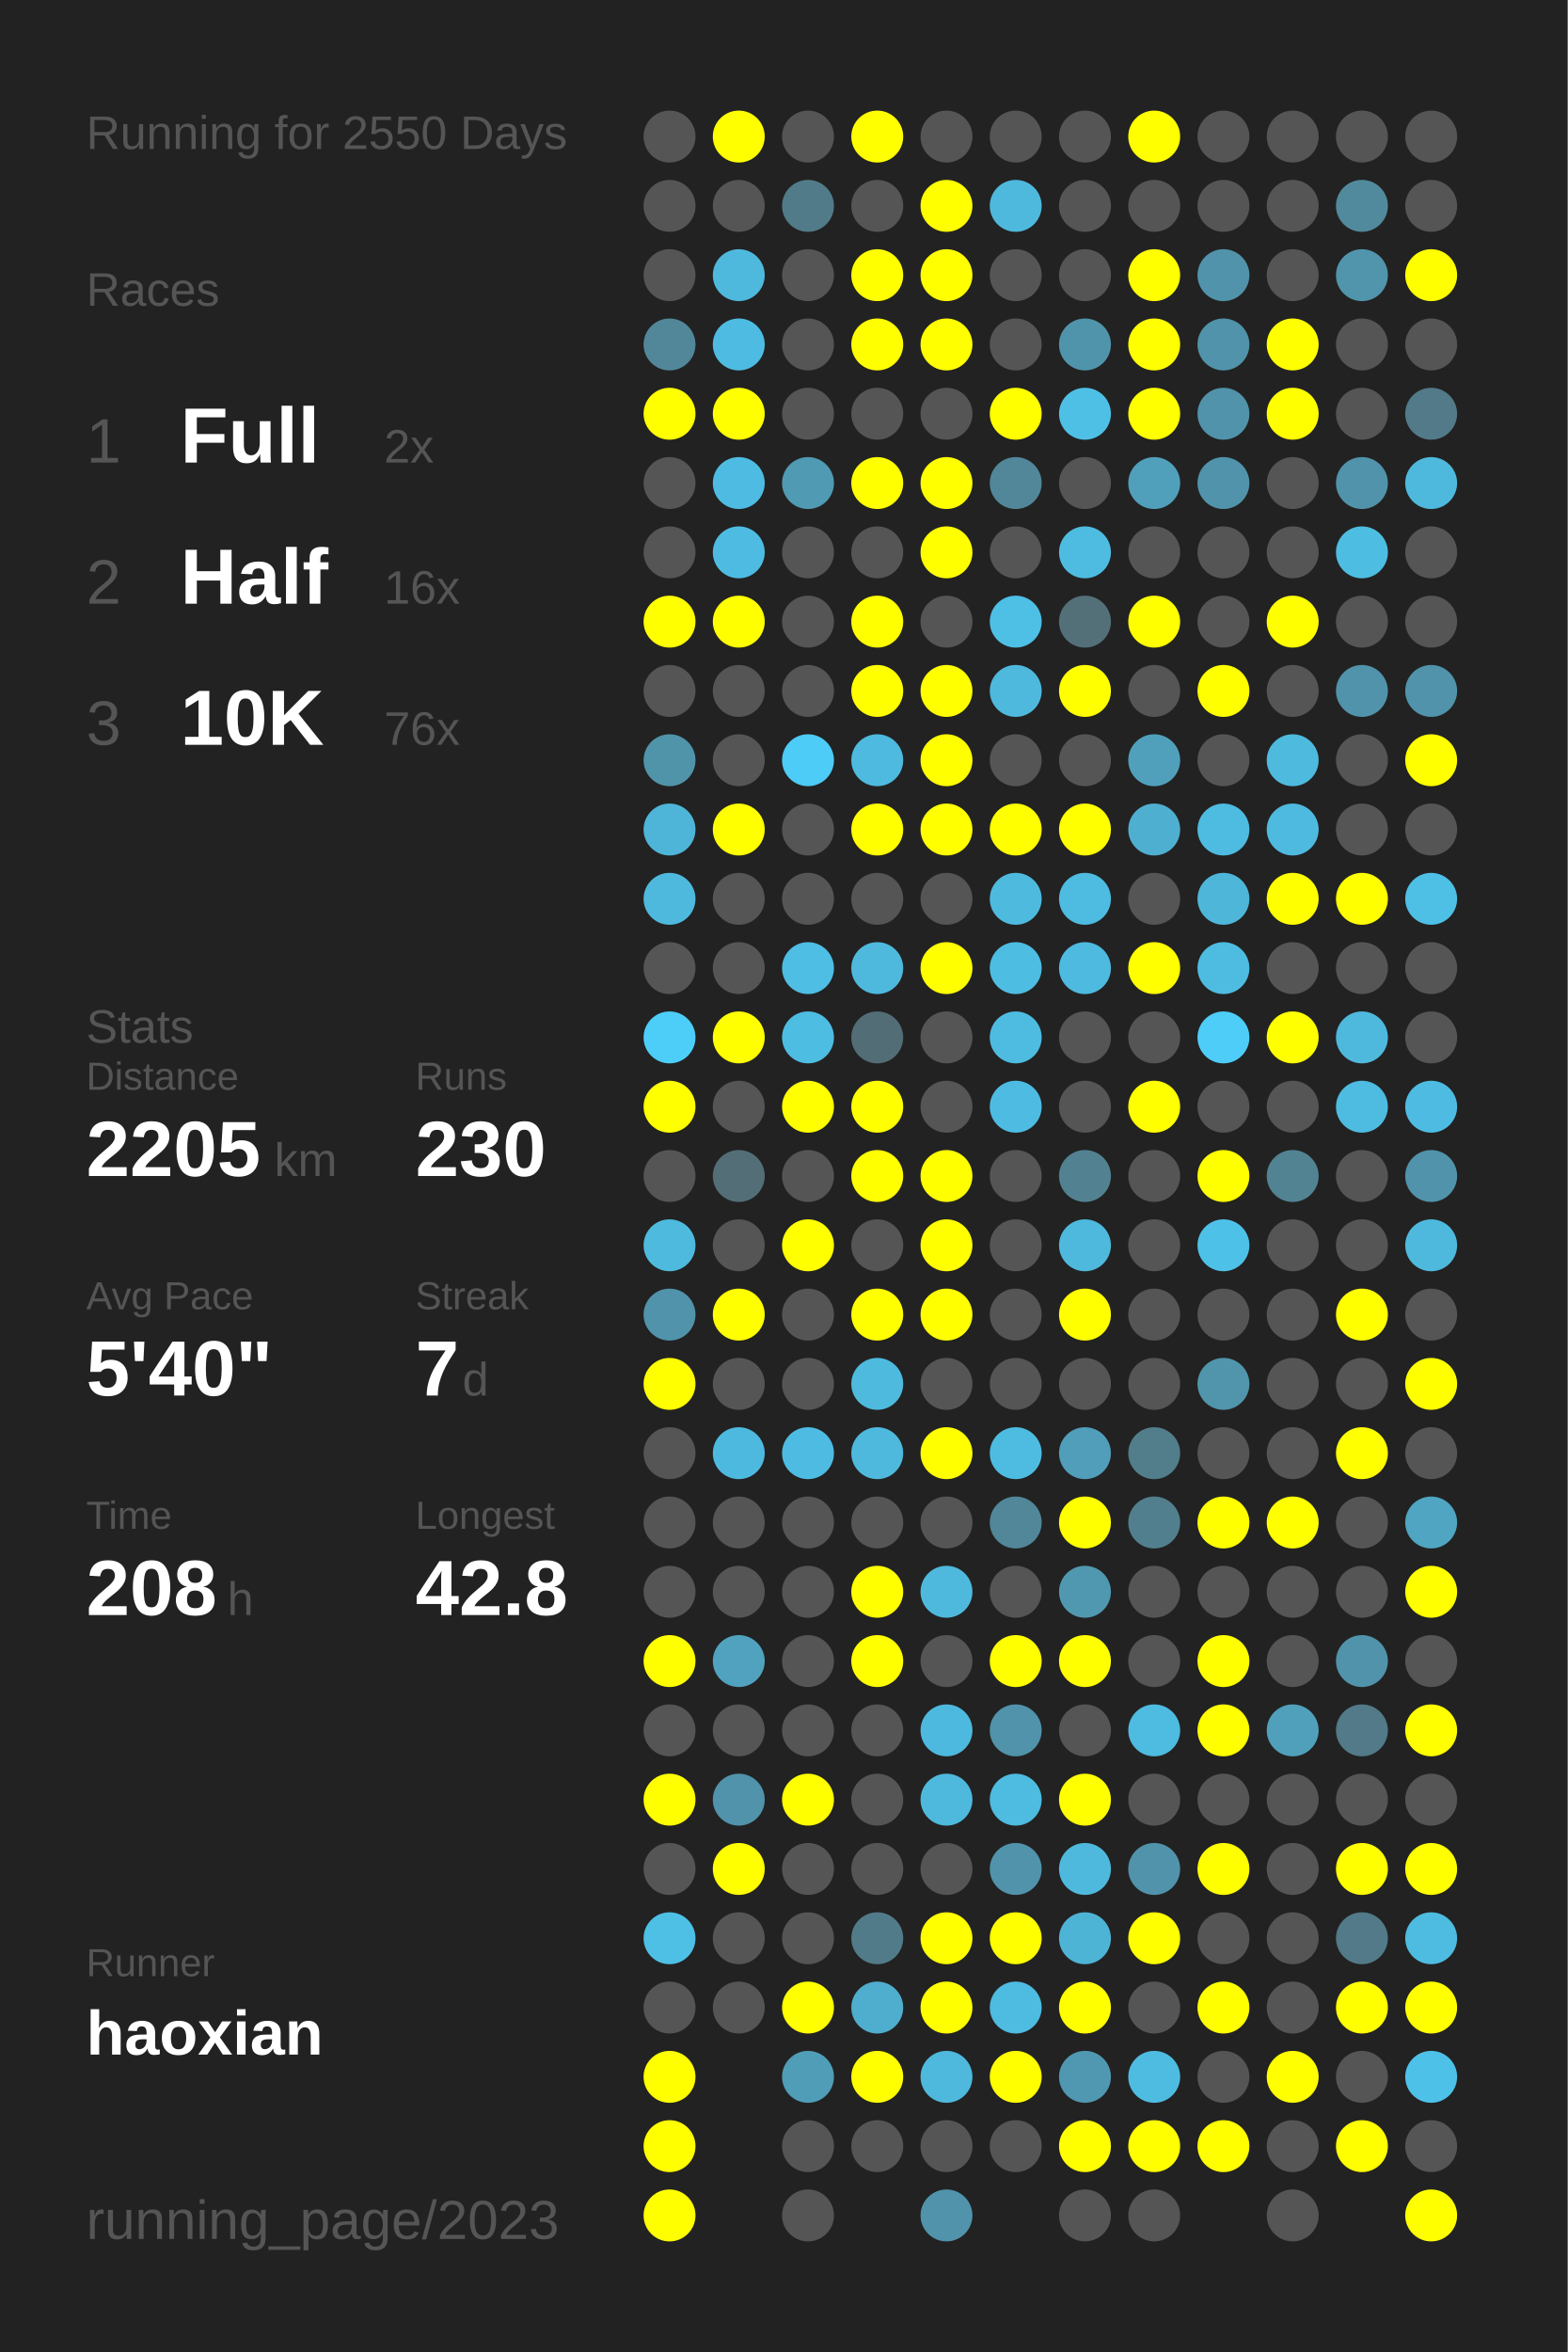
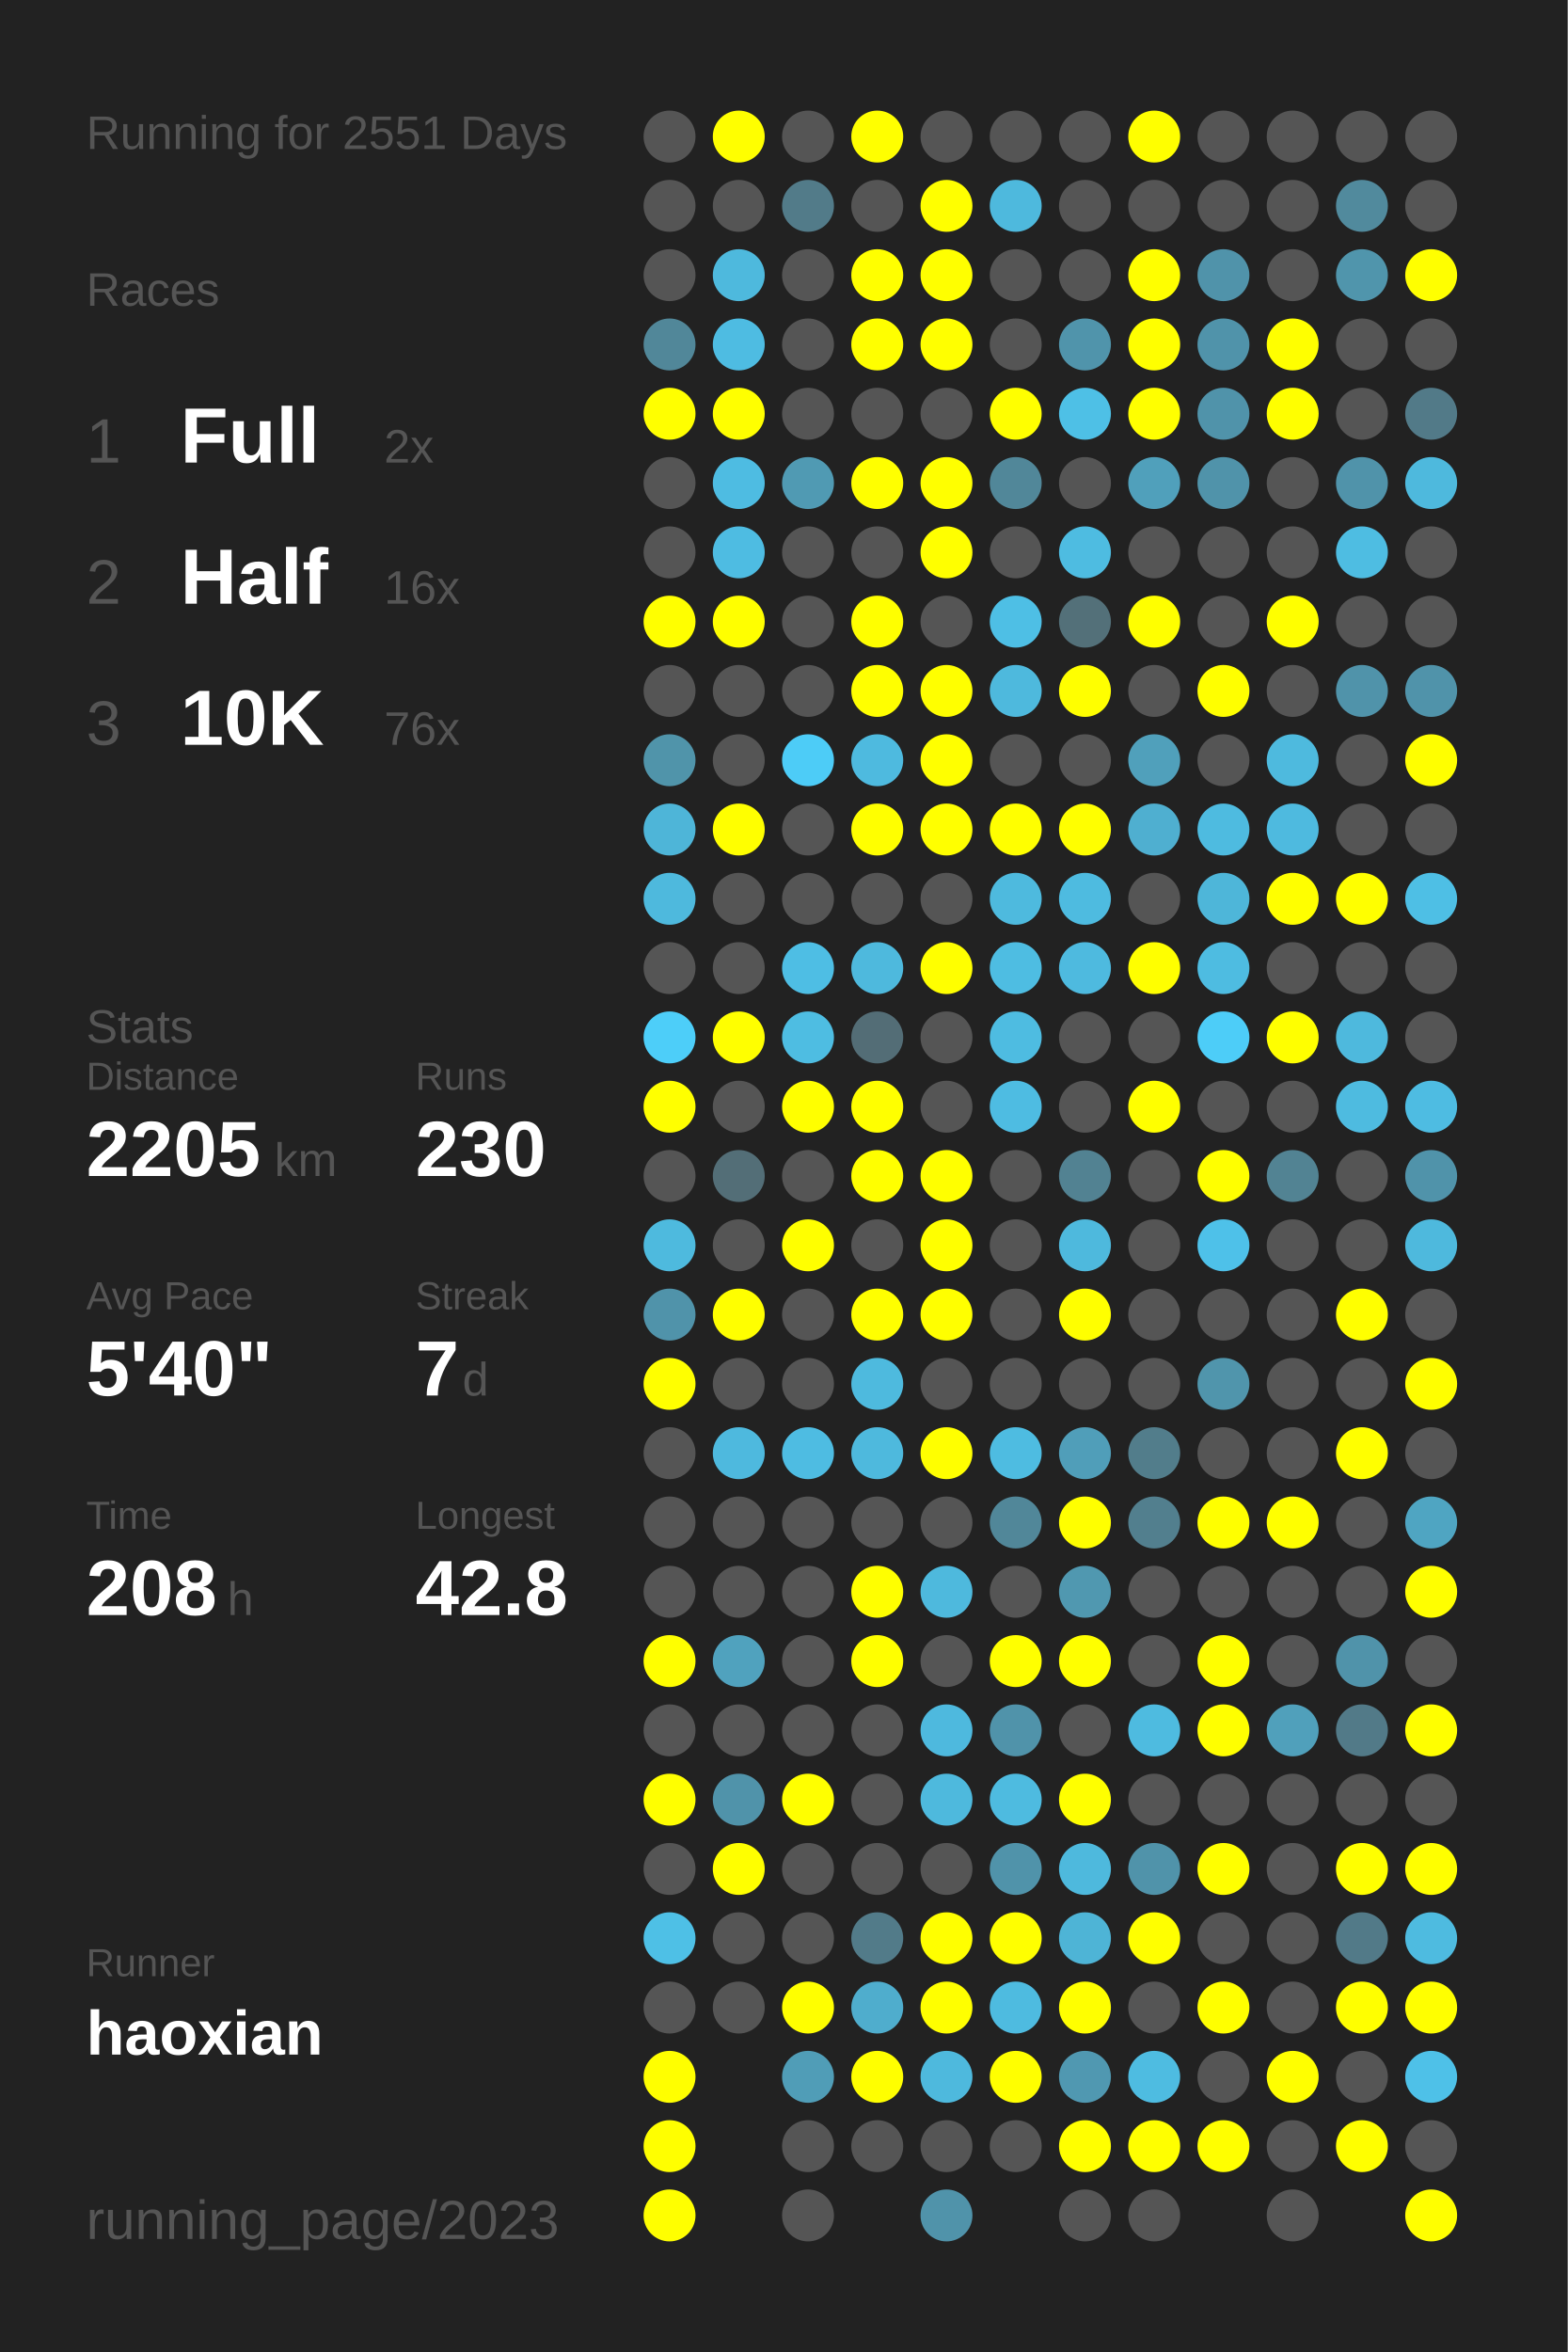
<svg xmlns="http://www.w3.org/2000/svg" baseProfile="full" height="300mm" version="1.1" viewBox="0,0,200,300" width="200mm">
  <defs />
  <rect fill="#222222" height="300" width="200" x="0" y="0" />
-   <text fill="#555555" style="font-size:6px; font-family:Arial;" x="11" y="19">Running for 2550 Days</text>
+   <text fill="#555555" style="font-size:6px; font-family:Arial;" x="11" y="19">Running for 2551 Days</text>
  <text fill="#555555" style="font-size:6px; font-family:Arial;" x="11" y="39">Races</text>
  <text fill="#555555" style="font-size:8px; font-family:Arial;" x="11" y="59">1</text>
  <text fill="#FFFFFF" style="font-size:10px; font-family:Arial; font-weight:bold;" x="23" y="59">Full</text>
  <text fill="#555555" style="font-size:6px; font-family:Arial;" x="49" y="59">2x</text>
  <text fill="#555555" style="font-size:8px; font-family:Arial;" x="11" y="77">2</text>
  <text fill="#FFFFFF" style="font-size:10px; font-family:Arial; font-weight:bold;" x="23" y="77">Half</text>
  <text fill="#555555" style="font-size:6px; font-family:Arial;" x="49" y="77">16x</text>
  <text fill="#555555" style="font-size:8px; font-family:Arial;" x="11" y="95">3</text>
  <text fill="#FFFFFF" style="font-size:10px; font-family:Arial; font-weight:bold;" x="23" y="95">10K</text>
  <text fill="#555555" style="font-size:6px; font-family:Arial;" x="49" y="95">76x</text>
  <text fill="#555555" style="font-size:6px; font-family:Arial;" x="11" y="133">Stats</text>
  <text fill="#555555" style="font-size:5px; font-family:Arial;" x="11" y="139">Distance</text>
  <text fill="#FFFFFF" style="font-size:10px; font-family:Arial; font-weight:bold;" x="11" y="150">2205</text>
  <text fill="#555555" style="font-size:6px; font-family:Arial;" x="35" y="150">km</text>
  <text fill="#555555" style="font-size:5px; font-family:Arial;" x="53" y="139">Runs</text>
  <text fill="#FFFFFF" style="font-size:10px; font-family:Arial; font-weight:bold;" x="53" y="150">230</text>
  <text fill="#555555" style="font-size:5px; font-family:Arial;" x="11" y="167">Avg Pace</text>
  <text fill="#FFFFFF" style="font-size:10px; font-family:Arial; font-weight:bold;" x="11" y="178">5'40"</text>
  <text fill="#555555" style="font-size:5px; font-family:Arial;" x="53" y="167">Streak</text>
  <text fill="#FFFFFF" style="font-size:10px; font-family:Arial; font-weight:bold;" x="53" y="178">7</text>
  <text fill="#555555" style="font-size:6px; font-family:Arial;" x="59" y="178">d</text>
  <text fill="#555555" style="font-size:5px; font-family:Arial;" x="11" y="195">Time</text>
  <text fill="#FFFFFF" style="font-size:10px; font-family:Arial; font-weight:bold;" x="11" y="206">208</text>
  <text fill="#555555" style="font-size:6px; font-family:Arial;" x="29" y="206">h</text>
  <text fill="#555555" style="font-size:5px; font-family:Arial;" x="53" y="195">Longest</text>
  <text fill="#FFFFFF" style="font-size:10px; font-family:Arial; font-weight:bold;" x="53" y="206">42.8</text>
  <text fill="#555555" style="font-size:5px; font-family:Arial;" x="11" y="252.065">Runner</text>
  <text fill="#FFFFFF" style="font-size:8px; font-family:Arial; font-weight:bold;" x="11" y="262.065">haoxian</text>
  <text fill="#555555" style="font-size:7px; font-family:Arial;" x="11" y="285.581">running_page/2023</text>
  <circle cx="85.417" cy="17.419" fill="#555555" r="3.312" />
  <circle cx="85.417" cy="26.258" fill="#555555" r="3.312" />
  <circle cx="85.417" cy="35.097" fill="#555555" r="3.312" />
  <circle cx="85.417" cy="43.935" fill="#518799" r="3.312" />
  <circle cx="85.417" cy="52.774" fill="#FFFF00" r="3.312" />
  <circle cx="85.417" cy="61.613" fill="#555555" r="3.312" />
  <circle cx="85.417" cy="70.452" fill="#555555" r="3.312" />
  <circle cx="85.417" cy="79.29" fill="#FFFF00" r="3.312" />
  <circle cx="85.417" cy="88.129" fill="#555555" r="3.312" />
  <circle cx="85.417" cy="96.968" fill="#5094aa" r="3.312" />
  <circle cx="85.417" cy="105.806" fill="#4eb5d8" r="3.312" />
  <circle cx="85.417" cy="114.645" fill="#4eb9dd" r="3.312" />
  <circle cx="85.417" cy="123.484" fill="#555555" r="3.312" />
  <circle cx="85.417" cy="132.323" fill="#4dcef9" r="3.312" />
  <circle cx="85.417" cy="141.161" fill="#FFFF00" r="3.312" />
  <circle cx="85.417" cy="150" fill="#555555" r="3.312" />
  <circle cx="85.417" cy="158.839" fill="#4ebade" r="3.312" />
  <circle cx="85.417" cy="167.677" fill="#5093aa" r="3.312" />
  <circle cx="85.417" cy="176.516" fill="#FFFF00" r="3.312" />
  <circle cx="85.417" cy="185.355" fill="#555555" r="3.312" />
  <circle cx="85.417" cy="194.194" fill="#555555" r="3.312" />
  <circle cx="85.417" cy="203.032" fill="#555555" r="3.312" />
  <circle cx="85.417" cy="211.871" fill="#FFFF00" r="3.312" />
  <circle cx="85.417" cy="220.71" fill="#555555" r="3.312" />
  <circle cx="85.417" cy="229.548" fill="#FFFF00" r="3.312" />
  <circle cx="85.417" cy="238.387" fill="#555555" r="3.312" />
  <circle cx="85.417" cy="247.226" fill="#4ec0e6" r="3.312" />
  <circle cx="85.417" cy="256.065" fill="#555555" r="3.312" />
  <circle cx="85.417" cy="264.903" fill="#FFFF00" r="3.312" />
  <circle cx="85.417" cy="273.742" fill="#FFFF00" r="3.312" />
  <circle cx="85.417" cy="282.581" fill="#FFFF00" r="3.312" />
  <circle cx="94.25" cy="17.419" fill="#FFFF00" r="3.312" />
  <circle cx="94.25" cy="26.258" fill="#555555" r="3.312" />
  <circle cx="94.25" cy="35.097" fill="#4eb9dd" r="3.312" />
  <circle cx="94.25" cy="43.935" fill="#4ebce2" r="3.312" />
  <circle cx="94.25" cy="52.774" fill="#FFFF00" r="3.312" />
  <circle cx="94.25" cy="61.613" fill="#4ebce2" r="3.312" />
  <circle cx="94.25" cy="70.452" fill="#4ebce2" r="3.312" />
  <circle cx="94.25" cy="79.29" fill="#FFFF00" r="3.312" />
  <circle cx="94.25" cy="88.129" fill="#555555" r="3.312" />
  <circle cx="94.25" cy="96.968" fill="#555555" r="3.312" />
  <circle cx="94.25" cy="105.806" fill="#FFFF00" r="3.312" />
  <circle cx="94.25" cy="114.645" fill="#555555" r="3.312" />
  <circle cx="94.25" cy="123.484" fill="#555555" r="3.312" />
  <circle cx="94.25" cy="132.323" fill="#FFFF00" r="3.312" />
  <circle cx="94.25" cy="141.161" fill="#555555" r="3.312" />
  <circle cx="94.25" cy="150" fill="#536e77" r="3.312" />
  <circle cx="94.25" cy="158.839" fill="#555555" r="3.312" />
  <circle cx="94.25" cy="167.677" fill="#FFFF00" r="3.312" />
  <circle cx="94.25" cy="176.516" fill="#555555" r="3.312" />
  <circle cx="94.25" cy="185.355" fill="#4eb9de" r="3.312" />
  <circle cx="94.25" cy="194.194" fill="#555555" r="3.312" />
  <circle cx="94.25" cy="203.032" fill="#555555" r="3.312" />
  <circle cx="94.25" cy="211.871" fill="#50a2be" r="3.312" />
  <circle cx="94.25" cy="220.71" fill="#555555" r="3.312" />
  <circle cx="94.25" cy="229.548" fill="#5093aa" r="3.312" />
  <circle cx="94.25" cy="238.387" fill="#FFFF00" r="3.312" />
  <circle cx="94.25" cy="247.226" fill="#555555" r="3.312" />
  <circle cx="94.25" cy="256.065" fill="#555555" r="3.312" />
  <circle cx="103.083" cy="17.419" fill="#555555" r="3.312" />
  <circle cx="103.083" cy="26.258" fill="#527b89" r="3.312" />
  <circle cx="103.083" cy="35.097" fill="#555555" r="3.312" />
  <circle cx="103.083" cy="43.935" fill="#555555" r="3.312" />
  <circle cx="103.083" cy="52.774" fill="#555555" r="3.312" />
  <circle cx="103.083" cy="61.613" fill="#509ab3" r="3.312" />
  <circle cx="103.083" cy="70.452" fill="#555555" r="3.312" />
  <circle cx="103.083" cy="79.29" fill="#555555" r="3.312" />
  <circle cx="103.083" cy="88.129" fill="#555555" r="3.312" />
  <circle cx="103.083" cy="96.968" fill="#4dccf7" r="3.312" />
  <circle cx="103.083" cy="105.806" fill="#555555" r="3.312" />
  <circle cx="103.083" cy="114.645" fill="#555555" r="3.312" />
  <circle cx="103.083" cy="123.484" fill="#4ebee4" r="3.312" />
  <circle cx="103.083" cy="132.323" fill="#4ebde2" r="3.312" />
  <circle cx="103.083" cy="141.161" fill="#FFFF00" r="3.312" />
  <circle cx="103.083" cy="150" fill="#555555" r="3.312" />
  <circle cx="103.083" cy="158.839" fill="#FFFF00" r="3.312" />
  <circle cx="103.083" cy="167.677" fill="#555555" r="3.312" />
  <circle cx="103.083" cy="176.516" fill="#555555" r="3.312" />
  <circle cx="103.083" cy="185.355" fill="#4ebce2" r="3.312" />
  <circle cx="103.083" cy="194.194" fill="#555555" r="3.312" />
  <circle cx="103.083" cy="203.032" fill="#555555" r="3.312" />
  <circle cx="103.083" cy="211.871" fill="#555555" r="3.312" />
  <circle cx="103.083" cy="220.71" fill="#555555" r="3.312" />
  <circle cx="103.083" cy="229.548" fill="#FFFF00" r="3.312" />
  <circle cx="103.083" cy="238.387" fill="#555555" r="3.312" />
  <circle cx="103.083" cy="247.226" fill="#555555" r="3.312" />
  <circle cx="103.083" cy="256.065" fill="#FFFF00" r="3.312" />
  <circle cx="103.083" cy="264.903" fill="#509db7" r="3.312" />
  <circle cx="103.083" cy="273.742" fill="#555555" r="3.312" />
  <circle cx="103.083" cy="282.581" fill="#555555" r="3.312" />
  <circle cx="111.917" cy="17.419" fill="#FFFF00" r="3.312" />
  <circle cx="111.917" cy="26.258" fill="#555555" r="3.312" />
  <circle cx="111.917" cy="35.097" fill="#FFFF00" r="3.312" />
  <circle cx="111.917" cy="43.935" fill="#FFFF00" r="3.312" />
  <circle cx="111.917" cy="52.774" fill="#555555" r="3.312" />
  <circle cx="111.917" cy="61.613" fill="#FFFF00" r="3.312" />
  <circle cx="111.917" cy="70.452" fill="#555555" r="3.312" />
  <circle cx="111.917" cy="79.29" fill="#FFFF00" r="3.312" />
  <circle cx="111.917" cy="88.129" fill="#FFFF00" r="3.312" />
  <circle cx="111.917" cy="96.968" fill="#4ebadf" r="3.312" />
  <circle cx="111.917" cy="105.806" fill="#FFFF00" r="3.312" />
  <circle cx="111.917" cy="114.645" fill="#555555" r="3.312" />
  <circle cx="111.917" cy="123.484" fill="#4eb9dd" r="3.312" />
  <circle cx="111.917" cy="132.323" fill="#536d76" r="3.312" />
  <circle cx="111.917" cy="141.161" fill="#FFFF00" r="3.312" />
  <circle cx="111.917" cy="150" fill="#FFFF00" r="3.312" />
  <circle cx="111.917" cy="158.839" fill="#555555" r="3.312" />
  <circle cx="111.917" cy="167.677" fill="#FFFF00" r="3.312" />
  <circle cx="111.917" cy="176.516" fill="#4ebade" r="3.312" />
  <circle cx="111.917" cy="185.355" fill="#4eb9dd" r="3.312" />
  <circle cx="111.917" cy="194.194" fill="#555555" r="3.312" />
  <circle cx="111.917" cy="203.032" fill="#FFFF00" r="3.312" />
  <circle cx="111.917" cy="211.871" fill="#FFFF00" r="3.312" />
  <circle cx="111.917" cy="220.71" fill="#555555" r="3.312" />
  <circle cx="111.917" cy="229.548" fill="#555555" r="3.312" />
  <circle cx="111.917" cy="238.387" fill="#555555" r="3.312" />
  <circle cx="111.917" cy="247.226" fill="#527b89" r="3.312" />
  <circle cx="111.917" cy="256.065" fill="#4fadcd" r="3.312" />
  <circle cx="111.917" cy="264.903" fill="#FFFF00" r="3.312" />
  <circle cx="111.917" cy="273.742" fill="#555555" r="3.312" />
  <circle cx="120.75" cy="17.419" fill="#555555" r="3.312" />
  <circle cx="120.75" cy="26.258" fill="#FFFF00" r="3.312" />
  <circle cx="120.75" cy="35.097" fill="#FFFF00" r="3.312" />
  <circle cx="120.75" cy="43.935" fill="#FFFF00" r="3.312" />
  <circle cx="120.75" cy="52.774" fill="#555555" r="3.312" />
  <circle cx="120.75" cy="61.613" fill="#FFFF00" r="3.312" />
  <circle cx="120.75" cy="70.452" fill="#FFFF00" r="3.312" />
  <circle cx="120.75" cy="79.29" fill="#555555" r="3.312" />
  <circle cx="120.75" cy="88.129" fill="#FFFF00" r="3.312" />
  <circle cx="120.75" cy="96.968" fill="#FFFF00" r="3.312" />
  <circle cx="120.75" cy="105.806" fill="#FFFF00" r="3.312" />
  <circle cx="120.75" cy="114.645" fill="#555555" r="3.312" />
  <circle cx="120.75" cy="123.484" fill="#FFFF00" r="3.312" />
  <circle cx="120.75" cy="132.323" fill="#555555" r="3.312" />
  <circle cx="120.75" cy="141.161" fill="#555555" r="3.312" />
  <circle cx="120.75" cy="150" fill="#FFFF00" r="3.312" />
  <circle cx="120.75" cy="158.839" fill="#FFFF00" r="3.312" />
  <circle cx="120.75" cy="167.677" fill="#FFFF00" r="3.312" />
  <circle cx="120.75" cy="176.516" fill="#555555" r="3.312" />
  <circle cx="120.75" cy="185.355" fill="#FFFF00" r="3.312" />
  <circle cx="120.75" cy="194.194" fill="#555555" r="3.312" />
  <circle cx="120.75" cy="203.032" fill="#4eb9dd" r="3.312" />
  <circle cx="120.75" cy="211.871" fill="#555555" r="3.312" />
  <circle cx="120.75" cy="220.71" fill="#4eb9de" r="3.312" />
  <circle cx="120.75" cy="229.548" fill="#4eb9dd" r="3.312" />
  <circle cx="120.75" cy="238.387" fill="#555555" r="3.312" />
  <circle cx="120.75" cy="247.226" fill="#FFFF00" r="3.312" />
  <circle cx="120.75" cy="256.065" fill="#FFFF00" r="3.312" />
  <circle cx="120.75" cy="264.903" fill="#4eb9dd" r="3.312" />
  <circle cx="120.75" cy="273.742" fill="#555555" r="3.312" />
  <circle cx="120.75" cy="282.581" fill="#5093aa" r="3.312" />
  <circle cx="129.583" cy="17.419" fill="#555555" r="3.312" />
  <circle cx="129.583" cy="26.258" fill="#4eb9dd" r="3.312" />
  <circle cx="129.583" cy="35.097" fill="#555555" r="3.312" />
  <circle cx="129.583" cy="43.935" fill="#555555" r="3.312" />
  <circle cx="129.583" cy="52.774" fill="#FFFF00" r="3.312" />
  <circle cx="129.583" cy="61.613" fill="#518799" r="3.312" />
  <circle cx="129.583" cy="70.452" fill="#555555" r="3.312" />
  <circle cx="129.583" cy="79.29" fill="#4ebfe5" r="3.312" />
  <circle cx="129.583" cy="88.129" fill="#4eb9dd" r="3.312" />
  <circle cx="129.583" cy="96.968" fill="#555555" r="3.312" />
  <circle cx="129.583" cy="105.806" fill="#FFFF00" r="3.312" />
  <circle cx="129.583" cy="114.645" fill="#4ebade" r="3.312" />
  <circle cx="129.583" cy="123.484" fill="#4ebde2" r="3.312" />
  <circle cx="129.583" cy="132.323" fill="#4ebce1" r="3.312" />
  <circle cx="129.583" cy="141.161" fill="#4ebce2" r="3.312" />
  <circle cx="129.583" cy="150" fill="#555555" r="3.312" />
  <circle cx="129.583" cy="158.839" fill="#555555" r="3.312" />
  <circle cx="129.583" cy="167.677" fill="#555555" r="3.312" />
  <circle cx="129.583" cy="176.516" fill="#555555" r="3.312" />
  <circle cx="129.583" cy="185.355" fill="#4ebce1" r="3.312" />
  <circle cx="129.583" cy="194.194" fill="#518799" r="3.312" />
  <circle cx="129.583" cy="203.032" fill="#555555" r="3.312" />
  <circle cx="129.583" cy="211.871" fill="#FFFF00" r="3.312" />
  <circle cx="129.583" cy="220.71" fill="#5093aa" r="3.312" />
  <circle cx="129.583" cy="229.548" fill="#4ebbe0" r="3.312" />
  <circle cx="129.583" cy="238.387" fill="#5093aa" r="3.312" />
  <circle cx="129.583" cy="247.226" fill="#FFFF00" r="3.312" />
  <circle cx="129.583" cy="256.065" fill="#4ebbe0" r="3.312" />
  <circle cx="129.583" cy="264.903" fill="#FFFF00" r="3.312" />
  <circle cx="129.583" cy="273.742" fill="#555555" r="3.312" />
  <circle cx="138.417" cy="17.419" fill="#555555" r="3.312" />
  <circle cx="138.417" cy="26.258" fill="#555555" r="3.312" />
  <circle cx="138.417" cy="35.097" fill="#555555" r="3.312" />
  <circle cx="138.417" cy="43.935" fill="#5094ab" r="3.312" />
  <circle cx="138.417" cy="52.774" fill="#4ec0e6" r="3.312" />
  <circle cx="138.417" cy="61.613" fill="#555555" r="3.312" />
  <circle cx="138.417" cy="70.452" fill="#4ebce1" r="3.312" />
  <circle cx="138.417" cy="79.29" fill="#537079" r="3.312" />
  <circle cx="138.417" cy="88.129" fill="#FFFF00" r="3.312" />
  <circle cx="138.417" cy="96.968" fill="#555555" r="3.312" />
  <circle cx="138.417" cy="105.806" fill="#FFFF00" r="3.312" />
  <circle cx="138.417" cy="114.645" fill="#4ebbe0" r="3.312" />
  <circle cx="138.417" cy="123.484" fill="#4ebadf" r="3.312" />
  <circle cx="138.417" cy="132.323" fill="#555555" r="3.312" />
  <circle cx="138.417" cy="141.161" fill="#555555" r="3.312" />
  <circle cx="138.417" cy="150" fill="#528292" r="3.312" />
  <circle cx="138.417" cy="158.839" fill="#4eb9dd" r="3.312" />
  <circle cx="138.417" cy="167.677" fill="#FFFF00" r="3.312" />
  <circle cx="138.417" cy="176.516" fill="#555555" r="3.312" />
  <circle cx="138.417" cy="185.355" fill="#509eb9" r="3.312" />
  <circle cx="138.417" cy="194.194" fill="#FFFF00" r="3.312" />
  <circle cx="138.417" cy="203.032" fill="#5098b0" r="3.312" />
  <circle cx="138.417" cy="211.871" fill="#FFFF00" r="3.312" />
  <circle cx="138.417" cy="220.71" fill="#555555" r="3.312" />
  <circle cx="138.417" cy="229.548" fill="#FFFF00" r="3.312" />
  <circle cx="138.417" cy="238.387" fill="#4eb9dd" r="3.312" />
  <circle cx="138.417" cy="247.226" fill="#4eb4d6" r="3.312" />
  <circle cx="138.417" cy="256.065" fill="#FFFF00" r="3.312" />
  <circle cx="138.417" cy="264.903" fill="#5098b1" r="3.312" />
  <circle cx="138.417" cy="273.742" fill="#FFFF00" r="3.312" />
  <circle cx="138.417" cy="282.581" fill="#555555" r="3.312" />
  <circle cx="147.25" cy="17.419" fill="#FFFF00" r="3.312" />
  <circle cx="147.25" cy="26.258" fill="#555555" r="3.312" />
  <circle cx="147.25" cy="35.097" fill="#FFFF00" r="3.312" />
  <circle cx="147.25" cy="43.935" fill="#FFFF00" r="3.312" />
  <circle cx="147.25" cy="52.774" fill="#FFFF00" r="3.312" />
  <circle cx="147.25" cy="61.613" fill="#50a0bb" r="3.312" />
  <circle cx="147.25" cy="70.452" fill="#555555" r="3.312" />
  <circle cx="147.25" cy="79.29" fill="#FFFF00" r="3.312" />
  <circle cx="147.25" cy="88.129" fill="#555555" r="3.312" />
  <circle cx="147.25" cy="96.968" fill="#50a0bb" r="3.312" />
  <circle cx="147.25" cy="105.806" fill="#4fafd0" r="3.312" />
  <circle cx="147.25" cy="114.645" fill="#555555" r="3.312" />
  <circle cx="147.25" cy="123.484" fill="#FFFF00" r="3.312" />
  <circle cx="147.25" cy="132.323" fill="#555555" r="3.312" />
  <circle cx="147.25" cy="141.161" fill="#FFFF00" r="3.312" />
  <circle cx="147.25" cy="150" fill="#555555" r="3.312" />
  <circle cx="147.25" cy="158.839" fill="#555555" r="3.312" />
  <circle cx="147.25" cy="167.677" fill="#555555" r="3.312" />
  <circle cx="147.25" cy="176.516" fill="#555555" r="3.312" />
  <circle cx="147.25" cy="185.355" fill="#527d8b" r="3.312" />
  <circle cx="147.25" cy="194.194" fill="#527f8e" r="3.312" />
  <circle cx="147.25" cy="203.032" fill="#555555" r="3.312" />
  <circle cx="147.25" cy="211.871" fill="#555555" r="3.312" />
  <circle cx="147.25" cy="220.71" fill="#4ebbe0" r="3.312" />
  <circle cx="147.25" cy="229.548" fill="#555555" r="3.312" />
  <circle cx="147.25" cy="238.387" fill="#5093aa" r="3.312" />
  <circle cx="147.25" cy="247.226" fill="#FFFF00" r="3.312" />
  <circle cx="147.25" cy="256.065" fill="#555555" r="3.312" />
  <circle cx="147.25" cy="264.903" fill="#4ebce1" r="3.312" />
  <circle cx="147.25" cy="273.742" fill="#FFFF00" r="3.312" />
  <circle cx="147.25" cy="282.581" fill="#555555" r="3.312" />
  <circle cx="156.083" cy="17.419" fill="#555555" r="3.312" />
  <circle cx="156.083" cy="26.258" fill="#555555" r="3.312" />
  <circle cx="156.083" cy="35.097" fill="#5093aa" r="3.312" />
  <circle cx="156.083" cy="43.935" fill="#5093aa" r="3.312" />
  <circle cx="156.083" cy="52.774" fill="#5093aa" r="3.312" />
  <circle cx="156.083" cy="61.613" fill="#5093aa" r="3.312" />
  <circle cx="156.083" cy="70.452" fill="#555555" r="3.312" />
  <circle cx="156.083" cy="79.29" fill="#555555" r="3.312" />
  <circle cx="156.083" cy="88.129" fill="#FFFF00" r="3.312" />
  <circle cx="156.083" cy="96.968" fill="#555555" r="3.312" />
  <circle cx="156.083" cy="105.806" fill="#4ebbe0" r="3.312" />
  <circle cx="156.083" cy="114.645" fill="#4eb6d9" r="3.312" />
  <circle cx="156.083" cy="123.484" fill="#4ebce1" r="3.312" />
  <circle cx="156.083" cy="132.323" fill="#4dcdf8" r="3.312" />
  <circle cx="156.083" cy="141.161" fill="#555555" r="3.312" />
  <circle cx="156.083" cy="150" fill="#FFFF00" r="3.312" />
  <circle cx="156.083" cy="158.839" fill="#4ec1e9" r="3.312" />
  <circle cx="156.083" cy="167.677" fill="#555555" r="3.312" />
  <circle cx="156.083" cy="176.516" fill="#5095ac" r="3.312" />
  <circle cx="156.083" cy="185.355" fill="#555555" r="3.312" />
  <circle cx="156.083" cy="194.194" fill="#FFFF00" r="3.312" />
  <circle cx="156.083" cy="203.032" fill="#555555" r="3.312" />
  <circle cx="156.083" cy="211.871" fill="#FFFF00" r="3.312" />
  <circle cx="156.083" cy="220.71" fill="#FFFF00" r="3.312" />
  <circle cx="156.083" cy="229.548" fill="#555555" r="3.312" />
  <circle cx="156.083" cy="238.387" fill="#FFFF00" r="3.312" />
  <circle cx="156.083" cy="247.226" fill="#555555" r="3.312" />
  <circle cx="156.083" cy="256.065" fill="#FFFF00" r="3.312" />
  <circle cx="156.083" cy="264.903" fill="#555555" r="3.312" />
  <circle cx="156.083" cy="273.742" fill="#FFFF00" r="3.312" />
  <circle cx="164.917" cy="17.419" fill="#555555" r="3.312" />
  <circle cx="164.917" cy="26.258" fill="#555555" r="3.312" />
  <circle cx="164.917" cy="35.097" fill="#555555" r="3.312" />
  <circle cx="164.917" cy="43.935" fill="#FFFF00" r="3.312" />
  <circle cx="164.917" cy="52.774" fill="#FFFF00" r="3.312" />
  <circle cx="164.917" cy="61.613" fill="#555555" r="3.312" />
  <circle cx="164.917" cy="70.452" fill="#555555" r="3.312" />
  <circle cx="164.917" cy="79.29" fill="#FFFF00" r="3.312" />
  <circle cx="164.917" cy="88.129" fill="#555555" r="3.312" />
  <circle cx="164.917" cy="96.968" fill="#4ebade" r="3.312" />
  <circle cx="164.917" cy="105.806" fill="#4ebadf" r="3.312" />
  <circle cx="164.917" cy="114.645" fill="#FFFF00" r="3.312" />
  <circle cx="164.917" cy="123.484" fill="#555555" r="3.312" />
  <circle cx="164.917" cy="132.323" fill="#FFFF00" r="3.312" />
  <circle cx="164.917" cy="141.161" fill="#555555" r="3.312" />
  <circle cx="164.917" cy="150" fill="#528393" r="3.312" />
  <circle cx="164.917" cy="158.839" fill="#555555" r="3.312" />
  <circle cx="164.917" cy="167.677" fill="#555555" r="3.312" />
  <circle cx="164.917" cy="176.516" fill="#555555" r="3.312" />
  <circle cx="164.917" cy="185.355" fill="#555555" r="3.312" />
  <circle cx="164.917" cy="194.194" fill="#FFFF00" r="3.312" />
  <circle cx="164.917" cy="203.032" fill="#555555" r="3.312" />
  <circle cx="164.917" cy="211.871" fill="#555555" r="3.312" />
  <circle cx="164.917" cy="220.71" fill="#50a0bb" r="3.312" />
  <circle cx="164.917" cy="229.548" fill="#555555" r="3.312" />
  <circle cx="164.917" cy="238.387" fill="#555555" r="3.312" />
  <circle cx="164.917" cy="247.226" fill="#555555" r="3.312" />
  <circle cx="164.917" cy="256.065" fill="#555555" r="3.312" />
  <circle cx="164.917" cy="264.903" fill="#FFFF00" r="3.312" />
  <circle cx="164.917" cy="273.742" fill="#555555" r="3.312" />
  <circle cx="164.917" cy="282.581" fill="#555555" r="3.312" />
  <circle cx="173.75" cy="17.419" fill="#555555" r="3.312" />
  <circle cx="173.75" cy="26.258" fill="#518a9d" r="3.312" />
  <circle cx="173.75" cy="35.097" fill="#5095ac" r="3.312" />
  <circle cx="173.75" cy="43.935" fill="#555555" r="3.312" />
  <circle cx="173.75" cy="52.774" fill="#555555" r="3.312" />
  <circle cx="173.75" cy="61.613" fill="#5093aa" r="3.312" />
  <circle cx="173.75" cy="70.452" fill="#4ebde2" r="3.312" />
  <circle cx="173.75" cy="79.29" fill="#555555" r="3.312" />
  <circle cx="173.75" cy="88.129" fill="#5093aa" r="3.312" />
  <circle cx="173.75" cy="96.968" fill="#555555" r="3.312" />
  <circle cx="173.75" cy="105.806" fill="#555555" r="3.312" />
  <circle cx="173.75" cy="114.645" fill="#FFFF00" r="3.312" />
  <circle cx="173.75" cy="123.484" fill="#555555" r="3.312" />
  <circle cx="173.75" cy="132.323" fill="#4eb9dd" r="3.312" />
  <circle cx="173.75" cy="141.161" fill="#4ebbe0" r="3.312" />
  <circle cx="173.75" cy="150" fill="#555555" r="3.312" />
  <circle cx="173.75" cy="158.839" fill="#555555" r="3.312" />
  <circle cx="173.75" cy="167.677" fill="#FFFF00" r="3.312" />
  <circle cx="173.75" cy="176.516" fill="#555555" r="3.312" />
  <circle cx="173.75" cy="185.355" fill="#FFFF00" r="3.312" />
  <circle cx="173.75" cy="194.194" fill="#555555" r="3.312" />
  <circle cx="173.75" cy="203.032" fill="#555555" r="3.312" />
  <circle cx="173.75" cy="211.871" fill="#5093aa" r="3.312" />
  <circle cx="173.75" cy="220.71" fill="#527a88" r="3.312" />
  <circle cx="173.75" cy="229.548" fill="#555555" r="3.312" />
  <circle cx="173.75" cy="238.387" fill="#FFFF00" r="3.312" />
  <circle cx="173.75" cy="247.226" fill="#527a88" r="3.312" />
  <circle cx="173.75" cy="256.065" fill="#FFFF00" r="3.312" />
  <circle cx="173.75" cy="264.903" fill="#555555" r="3.312" />
  <circle cx="173.75" cy="273.742" fill="#FFFF00" r="3.312" />
  <circle cx="182.583" cy="17.419" fill="#555555" r="3.312" />
  <circle cx="182.583" cy="26.258" fill="#555555" r="3.312" />
  <circle cx="182.583" cy="35.097" fill="#FFFF00" r="3.312" />
  <circle cx="182.583" cy="43.935" fill="#555555" r="3.312" />
  <circle cx="182.583" cy="52.774" fill="#527a88" r="3.312" />
  <circle cx="182.583" cy="61.613" fill="#4eb9dd" r="3.312" />
  <circle cx="182.583" cy="70.452" fill="#555555" r="3.312" />
  <circle cx="182.583" cy="79.29" fill="#555555" r="3.312" />
  <circle cx="182.583" cy="88.129" fill="#5093aa" r="3.312" />
  <circle cx="182.583" cy="96.968" fill="#FFFF00" r="3.312" />
  <circle cx="182.583" cy="105.806" fill="#555555" r="3.312" />
  <circle cx="182.583" cy="114.645" fill="#4ebfe5" r="3.312" />
  <circle cx="182.583" cy="123.484" fill="#555555" r="3.312" />
  <circle cx="182.583" cy="132.323" fill="#555555" r="3.312" />
  <circle cx="182.583" cy="141.161" fill="#4ebce2" r="3.312" />
  <circle cx="182.583" cy="150" fill="#5093aa" r="3.312" />
  <circle cx="182.583" cy="158.839" fill="#4eb9dd" r="3.312" />
  <circle cx="182.583" cy="167.677" fill="#555555" r="3.312" />
  <circle cx="182.583" cy="176.516" fill="#FFFF00" r="3.312" />
  <circle cx="182.583" cy="185.355" fill="#555555" r="3.312" />
  <circle cx="182.583" cy="194.194" fill="#4fa5c2" r="3.312" />
  <circle cx="182.583" cy="203.032" fill="#FFFF00" r="3.312" />
  <circle cx="182.583" cy="211.871" fill="#555555" r="3.312" />
  <circle cx="182.583" cy="220.71" fill="#FFFF00" r="3.312" />
  <circle cx="182.583" cy="229.548" fill="#555555" r="3.312" />
  <circle cx="182.583" cy="238.387" fill="#FFFF00" r="3.312" />
  <circle cx="182.583" cy="247.226" fill="#4ebbe0" r="3.312" />
  <circle cx="182.583" cy="256.065" fill="#FFFF00" r="3.312" />
  <circle cx="182.583" cy="264.903" fill="#4ec1e8" r="3.312" />
  <circle cx="182.583" cy="273.742" fill="#555555" r="3.312" />
  <circle cx="182.583" cy="282.581" fill="#FFFF00" r="3.312" />
</svg>
